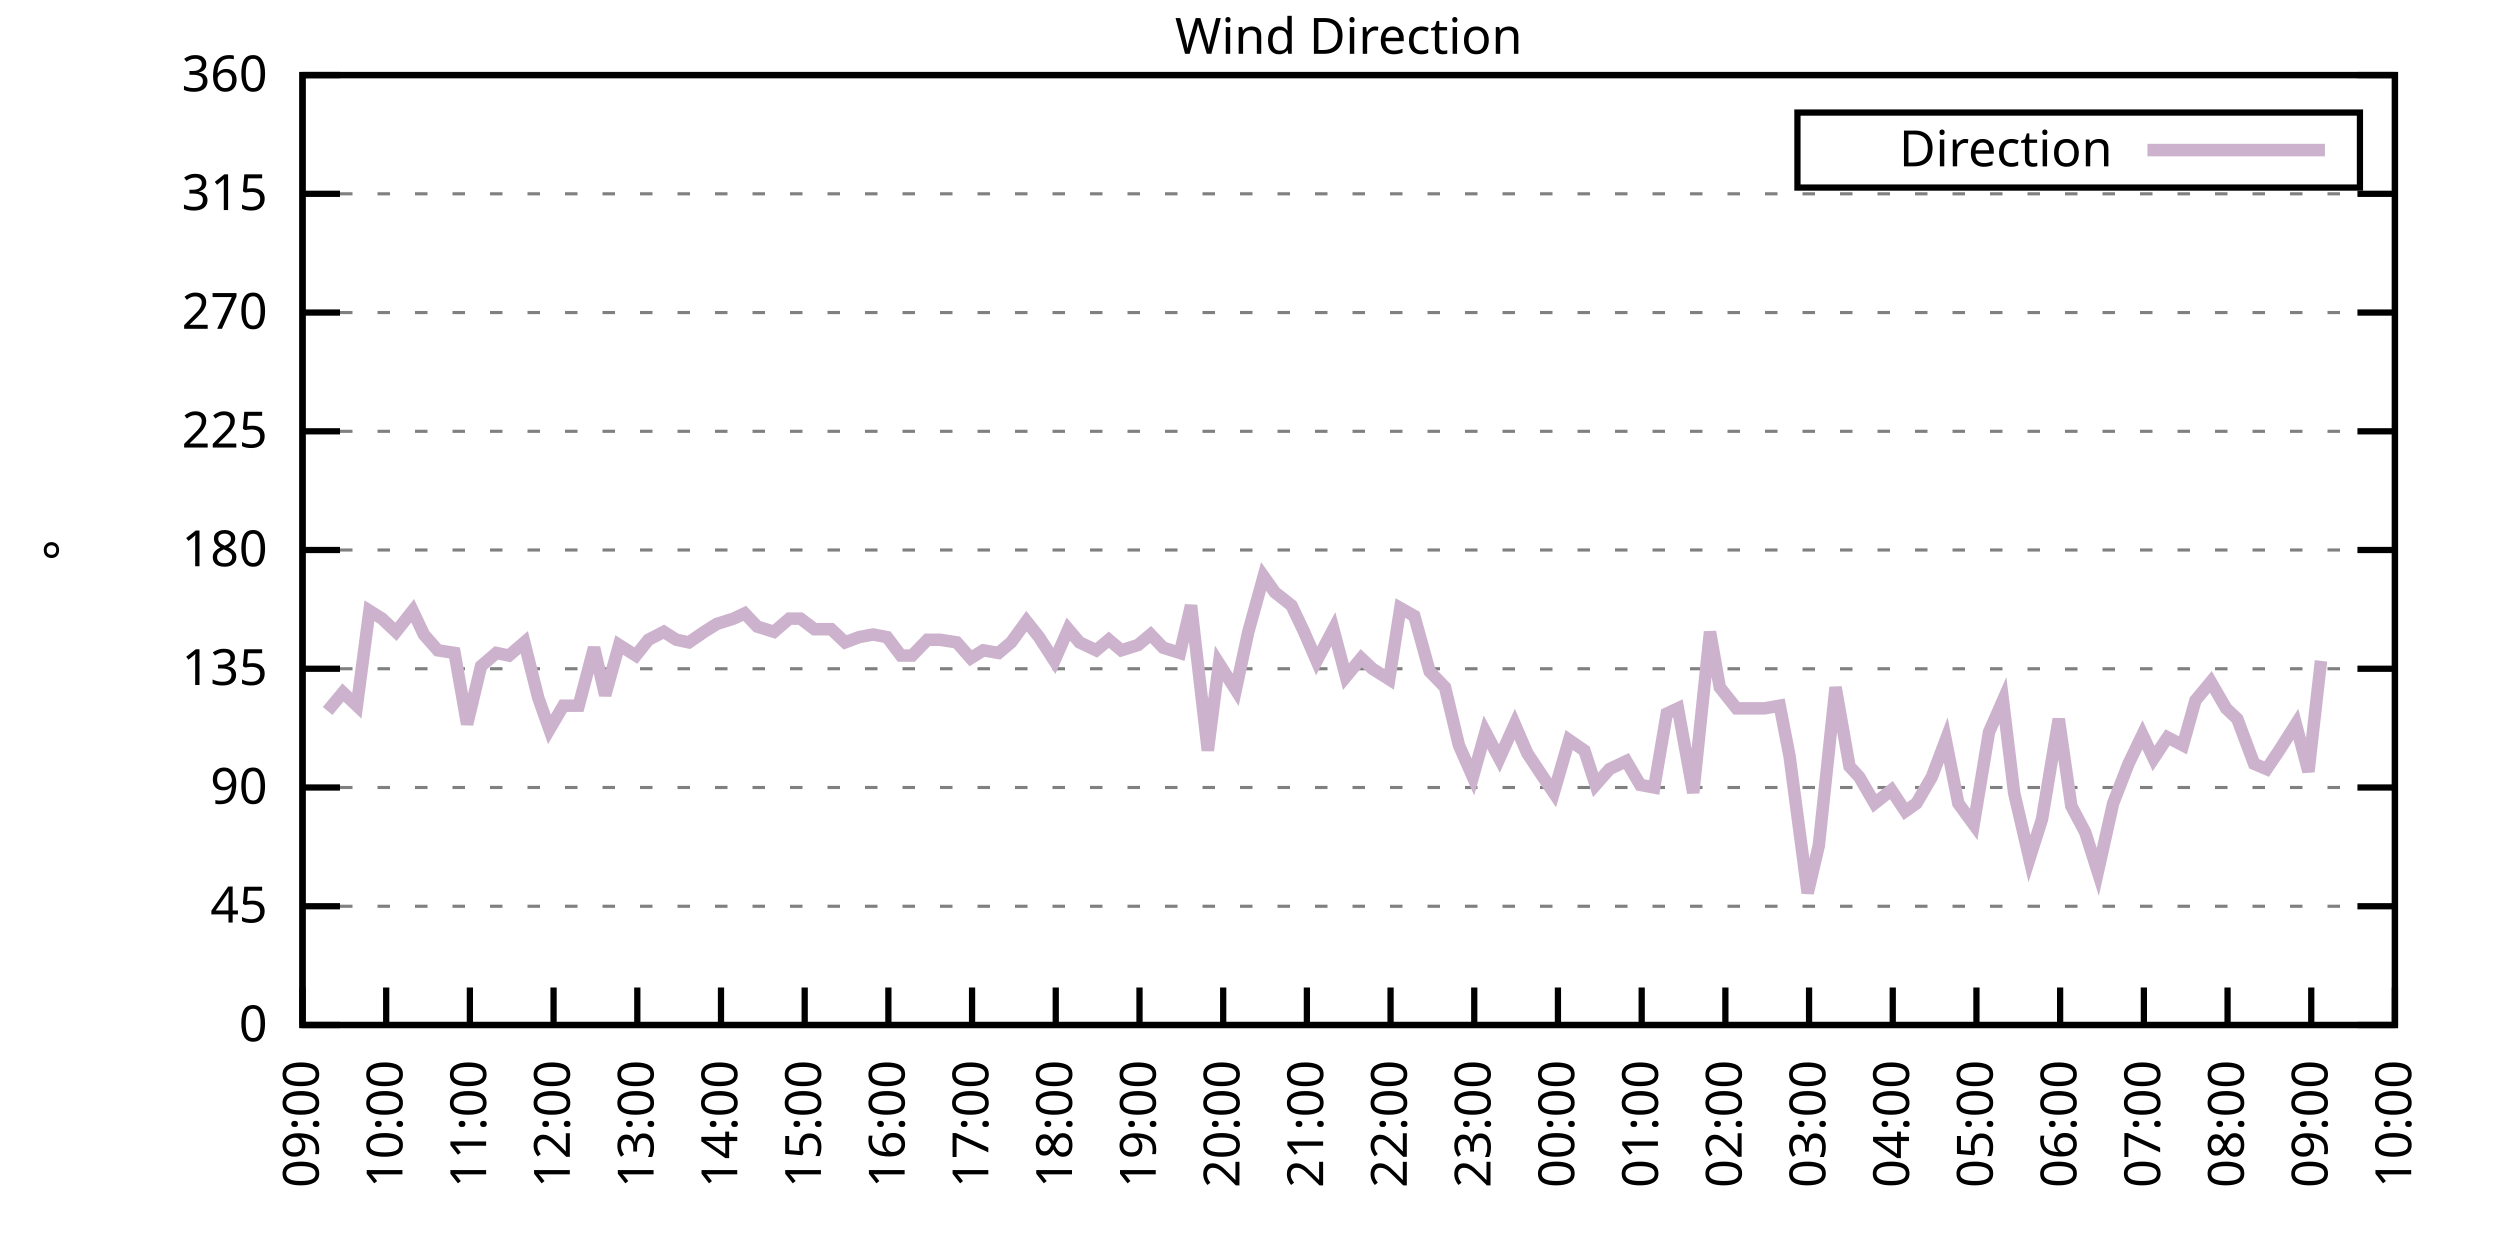
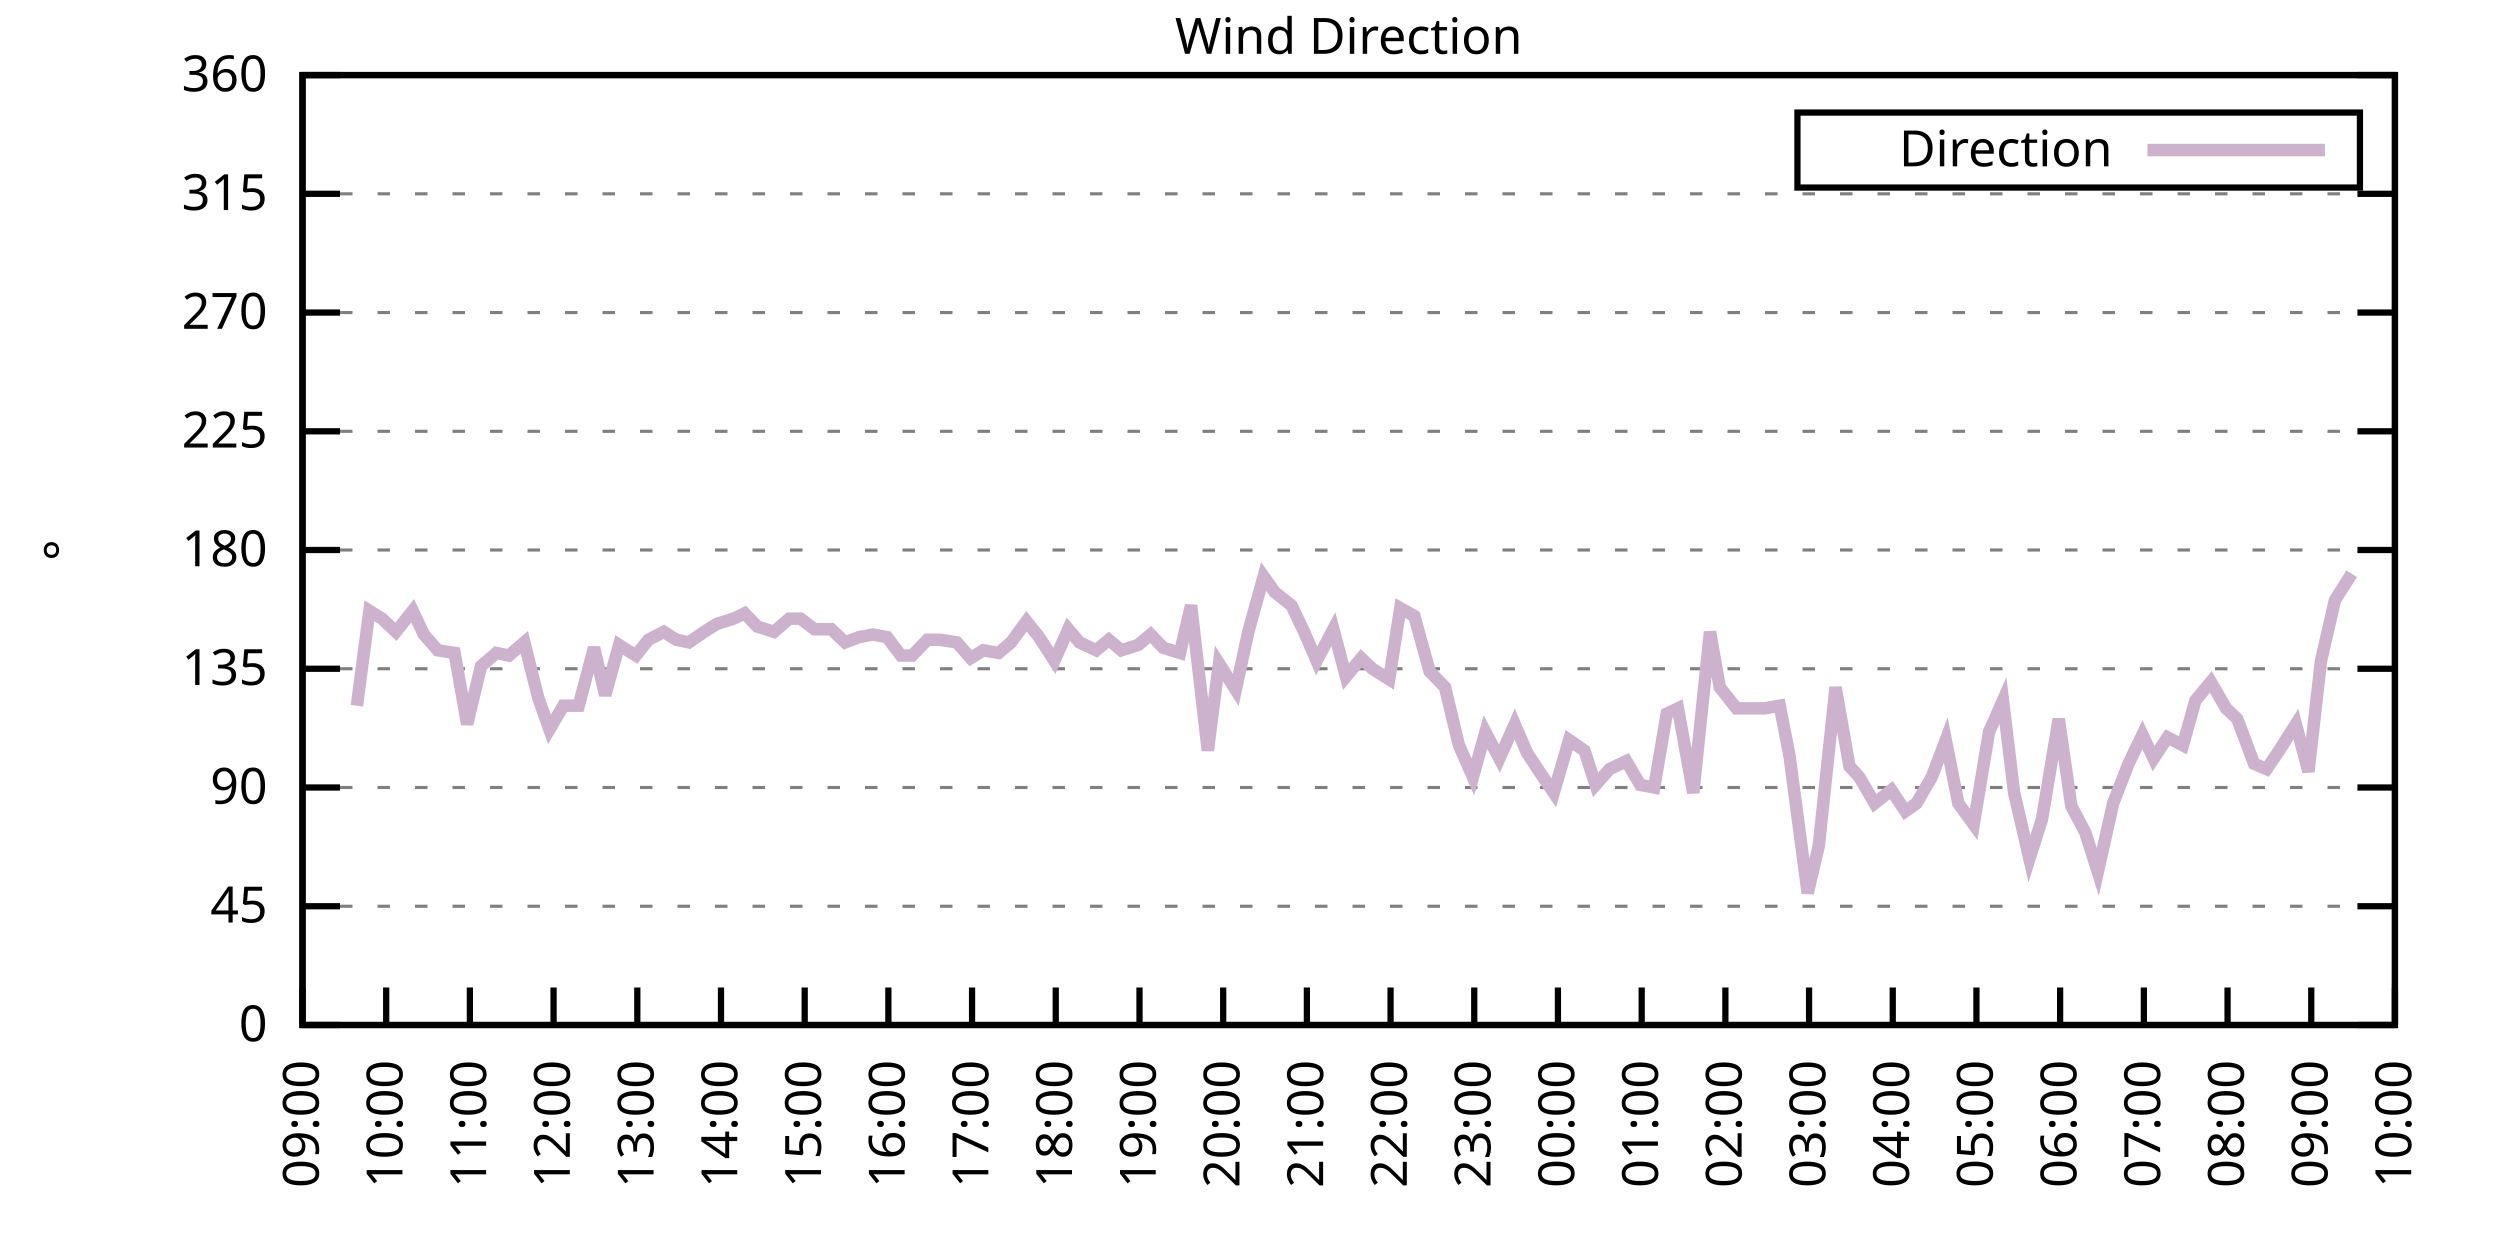
<svg xmlns="http://www.w3.org/2000/svg" xmlns:xlink="http://www.w3.org/1999/xlink" width="400" height="200" viewBox="0 0 400 200">
  <g id="gnuplot_canvas">
    <rect x="0" y="0" width="400" height="200" fill="none" />
    <defs>
      <circle id="gpDot" r="0.5" stroke-width="0.5" stroke="currentColor" />
      <path id="gpPt0" stroke-width="0.333" stroke="currentColor" d="M-1,0 h2 M0,-1 v2" />
      <path id="gpPt1" stroke-width="0.333" stroke="currentColor" d="M-1,-1 L1,1 M1,-1 L-1,1" />
      <path id="gpPt2" stroke-width="0.333" stroke="currentColor" d="M-1,0 L1,0 M0,-1 L0,1 M-1,-1 L1,1 M-1,1 L1,-1" />
      <rect id="gpPt3" stroke-width="0.333" stroke="currentColor" x="-1" y="-1" width="2" height="2" />
      <rect id="gpPt4" stroke-width="0.333" stroke="currentColor" fill="currentColor" x="-1" y="-1" width="2" height="2" />
      <circle id="gpPt5" stroke-width="0.333" stroke="currentColor" cx="0" cy="0" r="1" />
      <use xlink:href="#gpPt5" id="gpPt6" fill="currentColor" stroke="none" />
      <path id="gpPt7" stroke-width="0.333" stroke="currentColor" d="M0,-1.33 L-1.33,0.67 L1.33,0.67 z" />
      <use xlink:href="#gpPt7" id="gpPt8" fill="currentColor" stroke="none" />
      <use xlink:href="#gpPt7" id="gpPt9" stroke="currentColor" transform="rotate(180)" />
      <use xlink:href="#gpPt9" id="gpPt10" fill="currentColor" stroke="none" />
      <use xlink:href="#gpPt3" id="gpPt11" stroke="currentColor" transform="rotate(45)" />
      <use xlink:href="#gpPt11" id="gpPt12" fill="currentColor" stroke="none" />
      <path id="gpPt13" stroke-width="0.333" stroke="currentColor" d="M0,1.330 L1.265,0.411 L0.782,-1.067 L-0.782,-1.076 L-1.265,0.411 z" />
      <use xlink:href="#gpPt13" id="gpPt14" fill="currentColor" stroke="none" />
      <filter id="textbox" filterUnits="objectBoundingBox" x="0" y="0" height="1" width="1">
        <feFlood flood-color="white" flood-opacity="1" result="bgnd" />
        <feComposite in="SourceGraphic" in2="bgnd" operator="atop" />
      </filter>
      <filter id="greybox" filterUnits="objectBoundingBox" x="0" y="0" height="1" width="1">
        <feFlood flood-color="lightgrey" flood-opacity="1" result="grey" />
        <feComposite in="SourceGraphic" in2="grey" operator="atop" />
      </filter>
    </defs>
    <g fill="none" color="white" stroke="currentColor" stroke-width="1.00" stroke-linecap="butt" stroke-linejoin="miter">
</g>
    <g fill="none" color="black" stroke="currentColor" stroke-width="1.00" stroke-linecap="butt" stroke-linejoin="miter">
      <g stroke="none" shape-rendering="crispEdges">
        <polygon fill="rgb(255, 255, 255)" points="48.40,164.00 383.18,164.00 383.18,12.02 48.40,12.02 " />
      </g>
    </g>
    <g fill="none" color="black" stroke="currentColor" stroke-width="1.00" stroke-linecap="butt" stroke-linejoin="miter">
</g>
    <g fill="none" color="black" stroke="black" stroke-width="0.50" stroke-linecap="butt" stroke-linejoin="miter">
</g>
    <g fill="none" color="gray" stroke="currentColor" stroke-width="0.50" stroke-linecap="butt" stroke-linejoin="miter">
      <path stroke="gray" stroke-dasharray="2,4" class="gridline" d="M48.40,164.00 L383.19,164.00  " />
    </g>
    <g fill="none" color="gray" stroke="gray" stroke-width="1.00" stroke-linecap="butt" stroke-linejoin="miter">
</g>
    <g fill="none" color="black" stroke="currentColor" stroke-width="1.00" stroke-linecap="butt" stroke-linejoin="miter">
      <path stroke="black" d="M48.40,164.00 L54.40,164.00 M383.19,164.00 L377.19,164.00  " />
      <g transform="translate(42.80,166.60)" stroke="none" fill="black" font-family="Sans" font-size="8.00" text-anchor="end">
        <text>
          <tspan font-family="Sans"> 0</tspan>
        </text>
      </g>
    </g>
    <g fill="none" color="black" stroke="currentColor" stroke-width="1.00" stroke-linecap="butt" stroke-linejoin="miter">
</g>
    <g fill="none" color="black" stroke="black" stroke-width="0.50" stroke-linecap="butt" stroke-linejoin="miter">
</g>
    <g fill="none" color="gray" stroke="currentColor" stroke-width="0.50" stroke-linecap="butt" stroke-linejoin="miter">
      <path stroke="gray" stroke-dasharray="2,4" class="gridline" d="M48.40,145.00 L383.19,145.00  " />
    </g>
    <g fill="none" color="gray" stroke="gray" stroke-width="1.00" stroke-linecap="butt" stroke-linejoin="miter">
</g>
    <g fill="none" color="black" stroke="currentColor" stroke-width="1.00" stroke-linecap="butt" stroke-linejoin="miter">
      <path stroke="black" d="M48.40,145.00 L54.40,145.00 M383.19,145.00 L377.19,145.00  " />
      <g transform="translate(42.80,147.60)" stroke="none" fill="black" font-family="Sans" font-size="8.00" text-anchor="end">
        <text>
          <tspan font-family="Sans"> 45</tspan>
        </text>
      </g>
    </g>
    <g fill="none" color="black" stroke="currentColor" stroke-width="1.00" stroke-linecap="butt" stroke-linejoin="miter">
</g>
    <g fill="none" color="black" stroke="black" stroke-width="0.50" stroke-linecap="butt" stroke-linejoin="miter">
</g>
    <g fill="none" color="gray" stroke="currentColor" stroke-width="0.50" stroke-linecap="butt" stroke-linejoin="miter">
      <path stroke="gray" stroke-dasharray="2,4" class="gridline" d="M48.40,126.00 L383.19,126.00  " />
    </g>
    <g fill="none" color="gray" stroke="gray" stroke-width="1.00" stroke-linecap="butt" stroke-linejoin="miter">
</g>
    <g fill="none" color="black" stroke="currentColor" stroke-width="1.00" stroke-linecap="butt" stroke-linejoin="miter">
      <path stroke="black" d="M48.40,126.00 L54.40,126.00 M383.19,126.00 L377.19,126.00  " />
      <g transform="translate(42.80,128.60)" stroke="none" fill="black" font-family="Sans" font-size="8.00" text-anchor="end">
        <text>
          <tspan font-family="Sans"> 90</tspan>
        </text>
      </g>
    </g>
    <g fill="none" color="black" stroke="currentColor" stroke-width="1.00" stroke-linecap="butt" stroke-linejoin="miter">
</g>
    <g fill="none" color="black" stroke="black" stroke-width="0.50" stroke-linecap="butt" stroke-linejoin="miter">
</g>
    <g fill="none" color="gray" stroke="currentColor" stroke-width="0.50" stroke-linecap="butt" stroke-linejoin="miter">
      <path stroke="gray" stroke-dasharray="2,4" class="gridline" d="M48.40,107.00 L383.19,107.00  " />
    </g>
    <g fill="none" color="gray" stroke="gray" stroke-width="1.00" stroke-linecap="butt" stroke-linejoin="miter">
</g>
    <g fill="none" color="black" stroke="currentColor" stroke-width="1.00" stroke-linecap="butt" stroke-linejoin="miter">
      <path stroke="black" d="M48.40,107.00 L54.40,107.00 M383.19,107.00 L377.19,107.00  " />
      <g transform="translate(42.80,109.60)" stroke="none" fill="black" font-family="Sans" font-size="8.00" text-anchor="end">
        <text>
          <tspan font-family="Sans"> 135</tspan>
        </text>
      </g>
    </g>
    <g fill="none" color="black" stroke="currentColor" stroke-width="1.00" stroke-linecap="butt" stroke-linejoin="miter">
</g>
    <g fill="none" color="black" stroke="black" stroke-width="0.50" stroke-linecap="butt" stroke-linejoin="miter">
</g>
    <g fill="none" color="gray" stroke="currentColor" stroke-width="0.50" stroke-linecap="butt" stroke-linejoin="miter">
      <path stroke="gray" stroke-dasharray="2,4" class="gridline" d="M48.40,88.00 L383.19,88.00  " />
    </g>
    <g fill="none" color="gray" stroke="gray" stroke-width="1.00" stroke-linecap="butt" stroke-linejoin="miter">
</g>
    <g fill="none" color="black" stroke="currentColor" stroke-width="1.00" stroke-linecap="butt" stroke-linejoin="miter">
      <path stroke="black" d="M48.40,88.00 L54.40,88.00 M383.19,88.00 L377.19,88.00  " />
      <g transform="translate(42.80,90.60)" stroke="none" fill="black" font-family="Sans" font-size="8.00" text-anchor="end">
        <text>
          <tspan font-family="Sans"> 180</tspan>
        </text>
      </g>
    </g>
    <g fill="none" color="black" stroke="currentColor" stroke-width="1.00" stroke-linecap="butt" stroke-linejoin="miter">
</g>
    <g fill="none" color="black" stroke="black" stroke-width="0.50" stroke-linecap="butt" stroke-linejoin="miter">
</g>
    <g fill="none" color="gray" stroke="currentColor" stroke-width="0.50" stroke-linecap="butt" stroke-linejoin="miter">
      <path stroke="gray" stroke-dasharray="2,4" class="gridline" d="M48.40,69.01 L383.19,69.01  " />
    </g>
    <g fill="none" color="gray" stroke="gray" stroke-width="1.00" stroke-linecap="butt" stroke-linejoin="miter">
</g>
    <g fill="none" color="black" stroke="currentColor" stroke-width="1.00" stroke-linecap="butt" stroke-linejoin="miter">
      <path stroke="black" d="M48.40,69.01 L54.40,69.01 M383.19,69.01 L377.19,69.01  " />
      <g transform="translate(42.80,71.61)" stroke="none" fill="black" font-family="Sans" font-size="8.00" text-anchor="end">
        <text>
          <tspan font-family="Sans"> 225</tspan>
        </text>
      </g>
    </g>
    <g fill="none" color="black" stroke="currentColor" stroke-width="1.00" stroke-linecap="butt" stroke-linejoin="miter">
</g>
    <g fill="none" color="black" stroke="black" stroke-width="0.50" stroke-linecap="butt" stroke-linejoin="miter">
</g>
    <g fill="none" color="gray" stroke="currentColor" stroke-width="0.50" stroke-linecap="butt" stroke-linejoin="miter">
      <path stroke="gray" stroke-dasharray="2,4" class="gridline" d="M48.40,50.01 L383.19,50.01  " />
    </g>
    <g fill="none" color="gray" stroke="gray" stroke-width="1.00" stroke-linecap="butt" stroke-linejoin="miter">
</g>
    <g fill="none" color="black" stroke="currentColor" stroke-width="1.00" stroke-linecap="butt" stroke-linejoin="miter">
      <path stroke="black" d="M48.40,50.01 L54.40,50.01 M383.19,50.01 L377.19,50.01  " />
      <g transform="translate(42.80,52.61)" stroke="none" fill="black" font-family="Sans" font-size="8.00" text-anchor="end">
        <text>
          <tspan font-family="Sans"> 270</tspan>
        </text>
      </g>
    </g>
    <g fill="none" color="black" stroke="currentColor" stroke-width="1.00" stroke-linecap="butt" stroke-linejoin="miter">
</g>
    <g fill="none" color="black" stroke="black" stroke-width="0.50" stroke-linecap="butt" stroke-linejoin="miter">
</g>
    <g fill="none" color="gray" stroke="currentColor" stroke-width="0.50" stroke-linecap="butt" stroke-linejoin="miter">
      <path stroke="gray" stroke-dasharray="2,4" class="gridline" d="M48.40,31.01 L383.19,31.01  " />
    </g>
    <g fill="none" color="gray" stroke="gray" stroke-width="1.00" stroke-linecap="butt" stroke-linejoin="miter">
</g>
    <g fill="none" color="black" stroke="currentColor" stroke-width="1.00" stroke-linecap="butt" stroke-linejoin="miter">
      <path stroke="black" d="M48.40,31.01 L54.40,31.01 M383.19,31.01 L377.19,31.01  " />
      <g transform="translate(42.80,33.61)" stroke="none" fill="black" font-family="Sans" font-size="8.00" text-anchor="end">
        <text>
          <tspan font-family="Sans"> 315</tspan>
        </text>
      </g>
    </g>
    <g fill="none" color="black" stroke="currentColor" stroke-width="1.00" stroke-linecap="butt" stroke-linejoin="miter">
</g>
    <g fill="none" color="black" stroke="black" stroke-width="0.50" stroke-linecap="butt" stroke-linejoin="miter">
</g>
    <g fill="none" color="gray" stroke="currentColor" stroke-width="0.50" stroke-linecap="butt" stroke-linejoin="miter">
      <path stroke="gray" stroke-dasharray="2,4" class="gridline" d="M48.40,12.01 L383.19,12.01  " />
    </g>
    <g fill="none" color="gray" stroke="gray" stroke-width="1.00" stroke-linecap="butt" stroke-linejoin="miter">
</g>
    <g fill="none" color="black" stroke="currentColor" stroke-width="1.00" stroke-linecap="butt" stroke-linejoin="miter">
      <path stroke="black" d="M48.40,12.01 L54.40,12.01 M383.19,12.01 L377.19,12.01  " />
      <g transform="translate(42.80,14.61)" stroke="none" fill="black" font-family="Sans" font-size="8.00" text-anchor="end">
        <text>
          <tspan font-family="Sans"> 360</tspan>
        </text>
      </g>
    </g>
    <g fill="none" color="black" stroke="currentColor" stroke-width="1.00" stroke-linecap="butt" stroke-linejoin="miter">
      <path stroke="black" d="M48.40,164.00 L48.40,158.00  " />
      <g transform="translate(51.00,169.60) rotate(270.00)" stroke="none" fill="black" font-family="Sans" font-size="8.00" text-anchor="end">
        <text>
          <tspan font-family="Sans">09:00</tspan>
        </text>
      </g>
    </g>
    <g fill="none" color="black" stroke="currentColor" stroke-width="1.00" stroke-linecap="butt" stroke-linejoin="miter">
      <path stroke="black" d="M61.79,164.00 L61.79,158.00  " />
      <g transform="translate(64.39,169.60) rotate(270.00)" stroke="none" fill="black" font-family="Sans" font-size="8.00" text-anchor="end">
        <text>
          <tspan font-family="Sans">10:00</tspan>
        </text>
      </g>
    </g>
    <g fill="none" color="black" stroke="currentColor" stroke-width="1.00" stroke-linecap="butt" stroke-linejoin="miter">
      <path stroke="black" d="M75.18,164.00 L75.18,158.00  " />
      <g transform="translate(77.78,169.60) rotate(270.00)" stroke="none" fill="black" font-family="Sans" font-size="8.00" text-anchor="end">
        <text>
          <tspan font-family="Sans">11:00</tspan>
        </text>
      </g>
    </g>
    <g fill="none" color="black" stroke="currentColor" stroke-width="1.00" stroke-linecap="butt" stroke-linejoin="miter">
      <path stroke="black" d="M88.57,164.00 L88.57,158.00  " />
      <g transform="translate(91.17,169.60) rotate(270.00)" stroke="none" fill="black" font-family="Sans" font-size="8.00" text-anchor="end">
        <text>
          <tspan font-family="Sans">12:00</tspan>
        </text>
      </g>
    </g>
    <g fill="none" color="black" stroke="currentColor" stroke-width="1.00" stroke-linecap="butt" stroke-linejoin="miter">
      <path stroke="black" d="M101.97,164.00 L101.97,158.00  " />
      <g transform="translate(104.57,169.60) rotate(270.00)" stroke="none" fill="black" font-family="Sans" font-size="8.00" text-anchor="end">
        <text>
          <tspan font-family="Sans">13:00</tspan>
        </text>
      </g>
    </g>
    <g fill="none" color="black" stroke="currentColor" stroke-width="1.00" stroke-linecap="butt" stroke-linejoin="miter">
      <path stroke="black" d="M115.36,164.00 L115.36,158.00  " />
      <g transform="translate(117.96,169.60) rotate(270.00)" stroke="none" fill="black" font-family="Sans" font-size="8.00" text-anchor="end">
        <text>
          <tspan font-family="Sans">14:00</tspan>
        </text>
      </g>
    </g>
    <g fill="none" color="black" stroke="currentColor" stroke-width="1.00" stroke-linecap="butt" stroke-linejoin="miter">
      <path stroke="black" d="M128.75,164.00 L128.75,158.00  " />
      <g transform="translate(131.35,169.60) rotate(270.00)" stroke="none" fill="black" font-family="Sans" font-size="8.00" text-anchor="end">
        <text>
          <tspan font-family="Sans">15:00</tspan>
        </text>
      </g>
    </g>
    <g fill="none" color="black" stroke="currentColor" stroke-width="1.00" stroke-linecap="butt" stroke-linejoin="miter">
      <path stroke="black" d="M142.14,164.00 L142.14,158.00  " />
      <g transform="translate(144.74,169.60) rotate(270.00)" stroke="none" fill="black" font-family="Sans" font-size="8.00" text-anchor="end">
        <text>
          <tspan font-family="Sans">16:00</tspan>
        </text>
      </g>
    </g>
    <g fill="none" color="black" stroke="currentColor" stroke-width="1.00" stroke-linecap="butt" stroke-linejoin="miter">
      <path stroke="black" d="M155.53,164.00 L155.53,158.00  " />
      <g transform="translate(158.13,169.60) rotate(270.00)" stroke="none" fill="black" font-family="Sans" font-size="8.00" text-anchor="end">
        <text>
          <tspan font-family="Sans">17:00</tspan>
        </text>
      </g>
    </g>
    <g fill="none" color="black" stroke="currentColor" stroke-width="1.00" stroke-linecap="butt" stroke-linejoin="miter">
      <path stroke="black" d="M168.92,164.00 L168.92,158.00  " />
      <g transform="translate(171.52,169.60) rotate(270.00)" stroke="none" fill="black" font-family="Sans" font-size="8.00" text-anchor="end">
        <text>
          <tspan font-family="Sans">18:00</tspan>
        </text>
      </g>
    </g>
    <g fill="none" color="black" stroke="currentColor" stroke-width="1.00" stroke-linecap="butt" stroke-linejoin="miter">
      <path stroke="black" d="M182.32,164.00 L182.32,158.00  " />
      <g transform="translate(184.92,169.60) rotate(270.00)" stroke="none" fill="black" font-family="Sans" font-size="8.00" text-anchor="end">
        <text>
          <tspan font-family="Sans">19:00</tspan>
        </text>
      </g>
    </g>
    <g fill="none" color="black" stroke="currentColor" stroke-width="1.00" stroke-linecap="butt" stroke-linejoin="miter">
      <path stroke="black" d="M195.71,164.00 L195.71,158.00  " />
      <g transform="translate(198.31,169.60) rotate(270.00)" stroke="none" fill="black" font-family="Sans" font-size="8.00" text-anchor="end">
        <text>
          <tspan font-family="Sans">20:00</tspan>
        </text>
      </g>
    </g>
    <g fill="none" color="black" stroke="currentColor" stroke-width="1.00" stroke-linecap="butt" stroke-linejoin="miter">
      <path stroke="black" d="M209.10,164.00 L209.10,158.00  " />
      <g transform="translate(211.70,169.60) rotate(270.00)" stroke="none" fill="black" font-family="Sans" font-size="8.00" text-anchor="end">
        <text>
          <tspan font-family="Sans">21:00</tspan>
        </text>
      </g>
    </g>
    <g fill="none" color="black" stroke="currentColor" stroke-width="1.00" stroke-linecap="butt" stroke-linejoin="miter">
      <path stroke="black" d="M222.49,164.00 L222.49,158.00  " />
      <g transform="translate(225.09,169.60) rotate(270.00)" stroke="none" fill="black" font-family="Sans" font-size="8.00" text-anchor="end">
        <text>
          <tspan font-family="Sans">22:00</tspan>
        </text>
      </g>
    </g>
    <g fill="none" color="black" stroke="currentColor" stroke-width="1.00" stroke-linecap="butt" stroke-linejoin="miter">
      <path stroke="black" d="M235.88,164.00 L235.88,158.00  " />
      <g transform="translate(238.48,169.60) rotate(270.00)" stroke="none" fill="black" font-family="Sans" font-size="8.00" text-anchor="end">
        <text>
          <tspan font-family="Sans">23:00</tspan>
        </text>
      </g>
    </g>
    <g fill="none" color="black" stroke="currentColor" stroke-width="1.00" stroke-linecap="butt" stroke-linejoin="miter">
      <path stroke="black" d="M249.27,164.00 L249.27,158.00  " />
      <g transform="translate(251.87,169.60) rotate(270.00)" stroke="none" fill="black" font-family="Sans" font-size="8.00" text-anchor="end">
        <text>
          <tspan font-family="Sans">00:00</tspan>
        </text>
      </g>
    </g>
    <g fill="none" color="black" stroke="currentColor" stroke-width="1.00" stroke-linecap="butt" stroke-linejoin="miter">
      <path stroke="black" d="M262.67,164.00 L262.67,158.00  " />
      <g transform="translate(265.27,169.60) rotate(270.00)" stroke="none" fill="black" font-family="Sans" font-size="8.00" text-anchor="end">
        <text>
          <tspan font-family="Sans">01:00</tspan>
        </text>
      </g>
    </g>
    <g fill="none" color="black" stroke="currentColor" stroke-width="1.00" stroke-linecap="butt" stroke-linejoin="miter">
      <path stroke="black" d="M276.06,164.00 L276.06,158.00  " />
      <g transform="translate(278.66,169.60) rotate(270.00)" stroke="none" fill="black" font-family="Sans" font-size="8.00" text-anchor="end">
        <text>
          <tspan font-family="Sans">02:00</tspan>
        </text>
      </g>
    </g>
    <g fill="none" color="black" stroke="currentColor" stroke-width="1.00" stroke-linecap="butt" stroke-linejoin="miter">
      <path stroke="black" d="M289.45,164.00 L289.45,158.00  " />
      <g transform="translate(292.05,169.60) rotate(270.00)" stroke="none" fill="black" font-family="Sans" font-size="8.00" text-anchor="end">
        <text>
          <tspan font-family="Sans">03:00</tspan>
        </text>
      </g>
    </g>
    <g fill="none" color="black" stroke="currentColor" stroke-width="1.00" stroke-linecap="butt" stroke-linejoin="miter">
      <path stroke="black" d="M302.84,164.00 L302.84,158.00  " />
      <g transform="translate(305.44,169.60) rotate(270.00)" stroke="none" fill="black" font-family="Sans" font-size="8.00" text-anchor="end">
        <text>
          <tspan font-family="Sans">04:00</tspan>
        </text>
      </g>
    </g>
    <g fill="none" color="black" stroke="currentColor" stroke-width="1.00" stroke-linecap="butt" stroke-linejoin="miter">
      <path stroke="black" d="M316.23,164.00 L316.23,158.00  " />
      <g transform="translate(318.83,169.60) rotate(270.00)" stroke="none" fill="black" font-family="Sans" font-size="8.00" text-anchor="end">
        <text>
          <tspan font-family="Sans">05:00</tspan>
        </text>
      </g>
    </g>
    <g fill="none" color="black" stroke="currentColor" stroke-width="1.00" stroke-linecap="butt" stroke-linejoin="miter">
      <path stroke="black" d="M329.62,164.00 L329.62,158.00  " />
      <g transform="translate(332.22,169.60) rotate(270.00)" stroke="none" fill="black" font-family="Sans" font-size="8.00" text-anchor="end">
        <text>
          <tspan font-family="Sans">06:00</tspan>
        </text>
      </g>
    </g>
    <g fill="none" color="black" stroke="currentColor" stroke-width="1.00" stroke-linecap="butt" stroke-linejoin="miter">
      <path stroke="black" d="M343.02,164.00 L343.02,158.00  " />
      <g transform="translate(345.62,169.60) rotate(270.00)" stroke="none" fill="black" font-family="Sans" font-size="8.00" text-anchor="end">
        <text>
          <tspan font-family="Sans">07:00</tspan>
        </text>
      </g>
    </g>
    <g fill="none" color="black" stroke="currentColor" stroke-width="1.00" stroke-linecap="butt" stroke-linejoin="miter">
      <path stroke="black" d="M356.41,164.00 L356.41,158.00  " />
      <g transform="translate(359.01,169.60) rotate(270.00)" stroke="none" fill="black" font-family="Sans" font-size="8.00" text-anchor="end">
        <text>
          <tspan font-family="Sans">08:00</tspan>
        </text>
      </g>
    </g>
    <g fill="none" color="black" stroke="currentColor" stroke-width="1.00" stroke-linecap="butt" stroke-linejoin="miter">
      <path stroke="black" d="M369.80,164.00 L369.80,158.00  " />
      <g transform="translate(372.40,169.60) rotate(270.00)" stroke="none" fill="black" font-family="Sans" font-size="8.00" text-anchor="end">
        <text>
          <tspan font-family="Sans">09:00</tspan>
        </text>
      </g>
    </g>
    <g fill="none" color="black" stroke="currentColor" stroke-width="1.00" stroke-linecap="butt" stroke-linejoin="miter">
      <path stroke="black" d="M383.19,164.00 L383.19,158.00  " />
      <g transform="translate(385.79,169.60) rotate(270.00)" stroke="none" fill="black" font-family="Sans" font-size="8.00" text-anchor="end">
        <text>
          <tspan font-family="Sans">10:00</tspan>
        </text>
      </g>
    </g>
    <g fill="none" color="black" stroke="currentColor" stroke-width="1.00" stroke-linecap="butt" stroke-linejoin="miter">
</g>
    <g fill="none" color="black" stroke="currentColor" stroke-width="1.00" stroke-linecap="butt" stroke-linejoin="miter">
      <path stroke="black" d="M48.40,12.01 L48.40,164.00 L383.19,164.00 L383.19,12.01 L48.40,12.01 Z  " />
    </g>
    <g fill="none" color="black" stroke="currentColor" stroke-width="1.00" stroke-linecap="butt" stroke-linejoin="miter">
</g>
    <g fill="none" color="black" stroke="currentColor" stroke-width="1.00" stroke-linecap="butt" stroke-linejoin="miter">
      <path stroke="black" d="M287.59,30.01 L287.59,18.01 L377.59,18.01 L377.59,30.01 L287.59,30.01 Z  " />
    </g>
    <g id="Wind_direction_plot_1">
      <g fill="none" color="white" stroke="black" stroke-width="2.00" stroke-linecap="butt" stroke-linejoin="miter">
</g>
      <g fill="none" color="black" stroke="currentColor" stroke-width="2.00" stroke-linecap="butt" stroke-linejoin="miter">
        <g transform="translate(337.99,26.61)" stroke="none" fill="black" font-family="Sans" font-size="8.00" text-anchor="end">
          <text>
            <tspan font-family="Sans">Direction</tspan>
          </text>
        </g>
      </g>
      <g fill="none" color="black" stroke="currentColor" stroke-width="2.00" stroke-linecap="butt" stroke-linejoin="miter">
-         <path stroke="rgb(204, 178, 204)" d="M343.59,24.01 L371.99,24.01 M52.42,113.76 L54.87,110.80 L57.10,112.91 L59.11,97.72 L61.12,98.98 L63.35,101.09   L66.03,97.72 L67.82,101.52 L70.05,104.05 L72.73,104.47 L74.74,115.87 L76.97,106.58 L79.42,104.47 L81.43,104.89   L83.89,102.78 L86.12,111.65 L87.91,116.71 L90.14,112.91 L92.59,112.91 L95.05,103.63 L96.83,111.23 L99.06,103.20   L101.74,104.89 L103.75,102.36 L106.21,101.09 L108.22,102.36 L110.22,102.78 L112.68,101.09 L114.69,99.83 L117.37,98.98   L119.15,98.14 L121.16,100.25 L123.84,101.09 L126.29,98.98 L128.08,98.98 L130.31,100.67 L132.99,100.67 L135.22,102.78   L137.45,101.94 L139.69,101.52 L141.92,101.94 L144.15,104.89 L145.94,104.89 L148.39,102.36 L150.40,102.36 L153.08,102.78   L155.31,105.31 L157.32,104.05 L159.77,104.47 L161.78,102.78 L164.24,99.40 L166.25,101.94 L168.70,105.74 L170.93,100.67   L172.72,102.78 L175.40,104.05 L177.41,102.36 L179.41,104.05 L182.09,103.20 L184.10,101.52 L186.11,103.63 L188.79,104.47   L190.57,96.87 L193.25,120.09 L195.04,106.16 L197.72,110.38 L199.73,101.09 L202.18,92.23 L203.97,94.76 L206.64,96.87   L208.65,101.09 L210.66,105.74 L213.34,100.67 L215.35,108.27 L217.80,105.31 L219.59,107.00 L222.27,108.69 L224.05,97.29   L226.29,98.56 L228.74,107.43 L231.20,109.96 L233.43,119.25 L235.66,124.31 L237.67,117.14 L239.90,121.36 L242.36,115.87   L244.36,120.51 L246.60,123.89 L248.60,126.85 L251.06,118.40 L253.51,120.09 L255.30,125.58 L257.53,123.05 L260.21,121.78   L262.44,125.58 L264.67,126.00 L266.68,114.18 L268.47,113.34 L270.92,126.85 L273.60,101.09 L275.16,109.96 L277.84,113.34   L280.30,113.34 L282.31,113.34 L284.76,112.91 L286.32,120.94 L289.23,142.89 L291.01,135.29 L293.69,109.96 L295.92,122.62   L297.48,124.31 L299.94,128.54 L302.62,126.42 L304.85,129.80 L306.63,128.54 L309.09,124.31 L311.32,118.40 L313.33,128.54   L315.79,131.91 L318.24,117.14 L320.47,112.07 L322.26,126.85 L324.71,137.40 L326.72,131.07 L329.40,115.03 L331.41,128.96   L333.64,133.18 L335.65,139.51 L338.10,128.54 L340.56,122.20 L342.79,117.56 L344.58,121.36 L346.81,117.98 L349.26,119.25   L351.27,112.07 L353.73,109.11 L356.18,113.34 L357.97,115.03 L360.65,122.20 L362.66,123.05 L364.66,120.09 L367.34,115.87   L369.35,123.47 L371.36,105.74  " />
+         <path stroke="rgb(204, 178, 204)" d="M343.59,24.01 L371.99,24.01 M57.10,112.91 L59.11,97.72 L61.12,98.98 L63.35,101.09 L66.03,97.72 L67.82,101.52   L70.05,104.05 L72.73,104.47 L74.74,115.87 L76.97,106.58 L79.42,104.47 L81.43,104.89 L83.89,102.78 L86.12,111.65   L87.91,116.71 L90.14,112.91 L92.59,112.91 L95.05,103.63 L96.83,111.23 L99.06,103.20 L101.74,104.89 L103.75,102.36   L106.21,101.09 L108.22,102.36 L110.22,102.78 L112.68,101.09 L114.69,99.83 L117.37,98.98 L119.15,98.14 L121.16,100.25   L123.84,101.09 L126.29,98.98 L128.08,98.98 L130.31,100.67 L132.99,100.67 L135.22,102.78 L137.45,101.94 L139.69,101.52   L141.92,101.94 L144.15,104.89 L145.94,104.89 L148.39,102.36 L150.40,102.36 L153.08,102.78 L155.31,105.31 L157.32,104.05   L159.77,104.47 L161.78,102.78 L164.24,99.40 L166.25,101.94 L168.70,105.74 L170.93,100.67 L172.72,102.78 L175.40,104.05   L177.41,102.36 L179.41,104.05 L182.09,103.20 L184.10,101.52 L186.11,103.63 L188.79,104.47 L190.57,96.87 L193.25,120.09   L195.04,106.16 L197.72,110.38 L199.73,101.09 L202.18,92.23 L203.97,94.76 L206.64,96.87 L208.65,101.09 L210.66,105.74   L213.34,100.67 L215.35,108.27 L217.80,105.31 L219.59,107.00 L222.27,108.69 L224.05,97.29 L226.29,98.56 L228.74,107.43   L231.20,109.96 L233.43,119.25 L235.66,124.31 L237.67,117.14 L239.90,121.36 L242.36,115.87 L244.36,120.51 L246.60,123.89   L248.60,126.85 L251.06,118.40 L253.51,120.09 L255.30,125.58 L257.53,123.05 L260.21,121.78 L262.44,125.58 L264.67,126.00   L266.68,114.18 L268.47,113.34 L270.92,126.85 L273.60,101.09 L275.16,109.96 L277.84,113.34 L280.30,113.34 L282.31,113.34   L284.76,112.91 L286.32,120.94 L289.23,142.89 L291.01,135.29 L293.69,109.96 L295.92,122.62 L297.48,124.31 L299.94,128.54   L302.62,126.42 L304.85,129.80 L306.63,128.54 L309.09,124.31 L311.32,118.40 L313.33,128.54 L315.79,131.91 L318.24,117.14   L320.47,112.07 L322.26,126.85 L324.71,137.40 L326.72,131.07 L329.40,115.03 L331.41,128.96 L333.64,133.18 L335.65,139.51   L338.10,128.54 L340.56,122.20 L342.79,117.56 L344.58,121.36 L346.81,117.98 L349.26,119.25 L351.27,112.07 L353.73,109.11   L356.18,113.34 L357.97,115.03 L360.65,122.20 L362.66,123.05 L364.66,120.09 L367.34,115.87 L369.35,123.47 L371.36,105.74   L373.59,96.03 L376.27,91.80  " />
      </g>
    </g>
    <g fill="none" color="black" stroke="currentColor" stroke-width="2.00" stroke-linecap="butt" stroke-linejoin="miter">
</g>
    <g fill="none" color="black" stroke="black" stroke-width="1.00" stroke-linecap="butt" stroke-linejoin="miter">
</g>
    <g fill="none" color="black" stroke="currentColor" stroke-width="1.00" stroke-linecap="butt" stroke-linejoin="miter">
      <path stroke="black" d="M48.40,12.01 L48.40,164.00 L383.19,164.00 L383.19,12.01 L48.40,12.01 Z  " />
      <g transform="translate(12.80,88.01) rotate(270.00)" stroke="none" fill="black" font-family="Sans" font-size="8.00" text-anchor="middle">
        <text>
          <tspan font-family="Sans">°</tspan>
        </text>
      </g>
    </g>
    <g fill="none" color="black" stroke="currentColor" stroke-width="1.00" stroke-linecap="butt" stroke-linejoin="miter">
</g>
    <g fill="none" color="black" stroke="currentColor" stroke-width="1.00" stroke-linecap="butt" stroke-linejoin="miter">
      <g transform="translate(215.79,8.61)" stroke="none" fill="black" font-family="Sans" font-size="8.00" text-anchor="middle">
        <text>
          <tspan font-family="Sans">Wind Direction</tspan>
        </text>
      </g>
    </g>
    <g fill="none" color="black" stroke="currentColor" stroke-width="1.00" stroke-linecap="butt" stroke-linejoin="miter">
</g>
  </g>
</svg>
